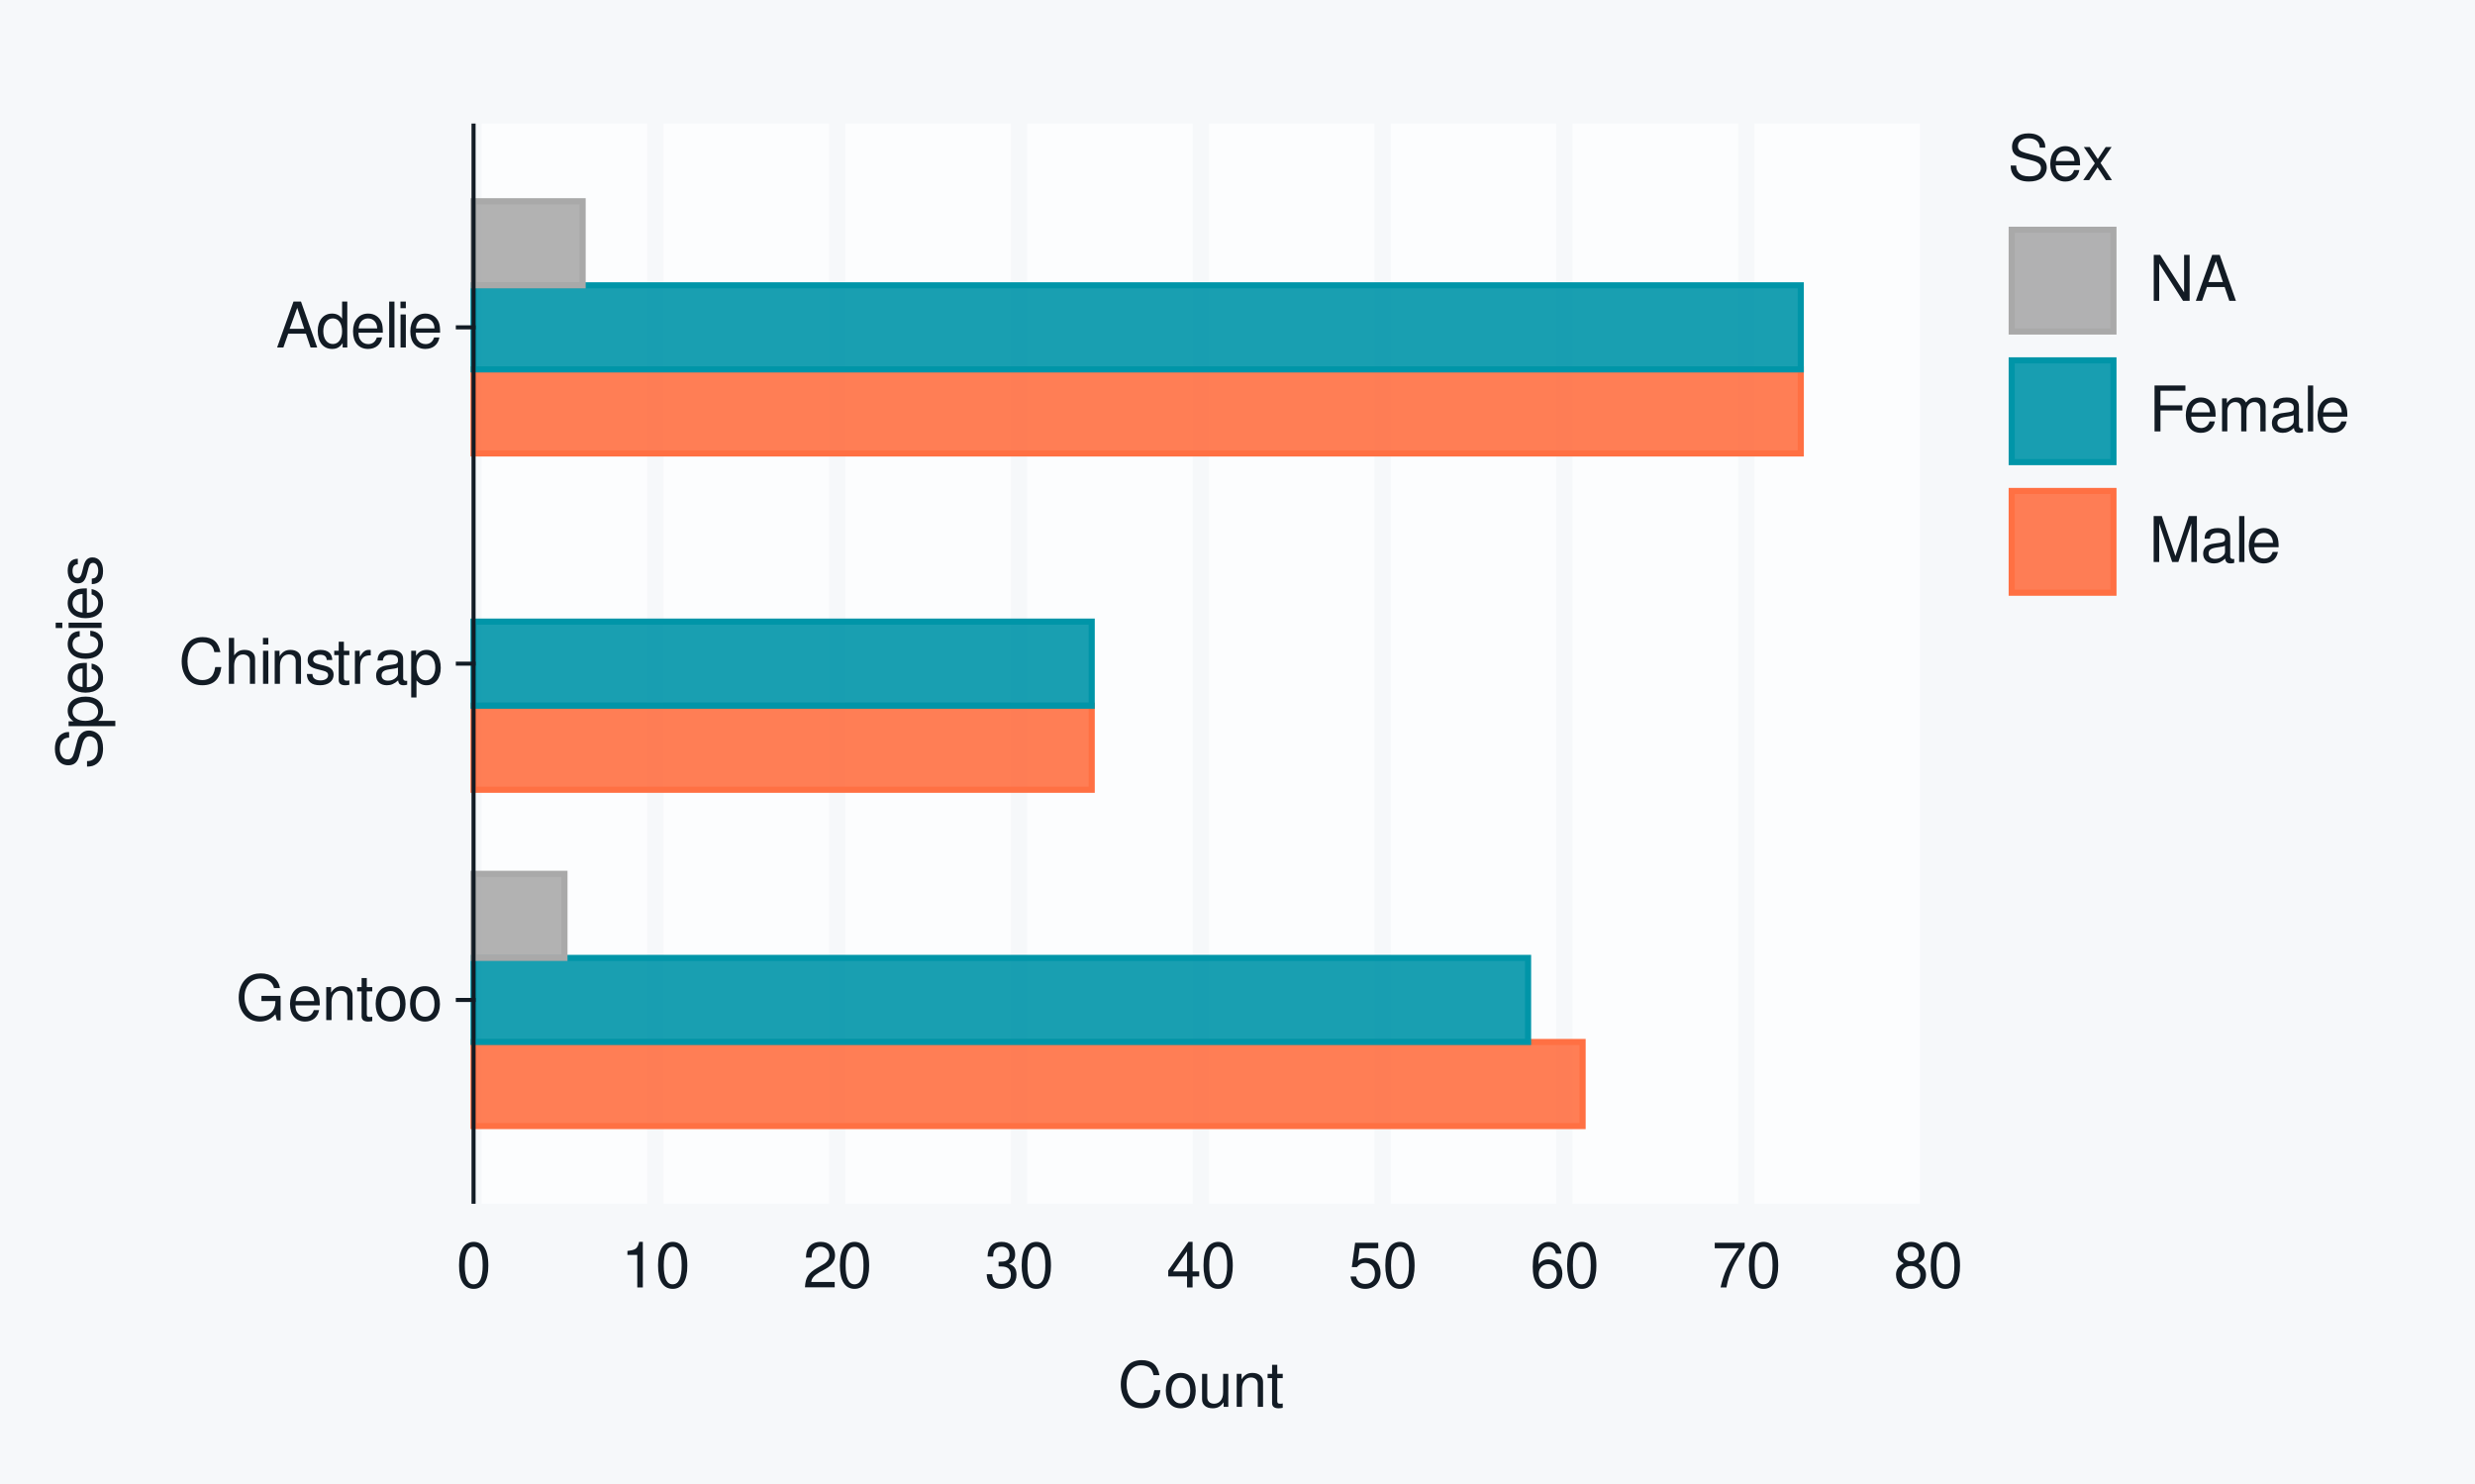
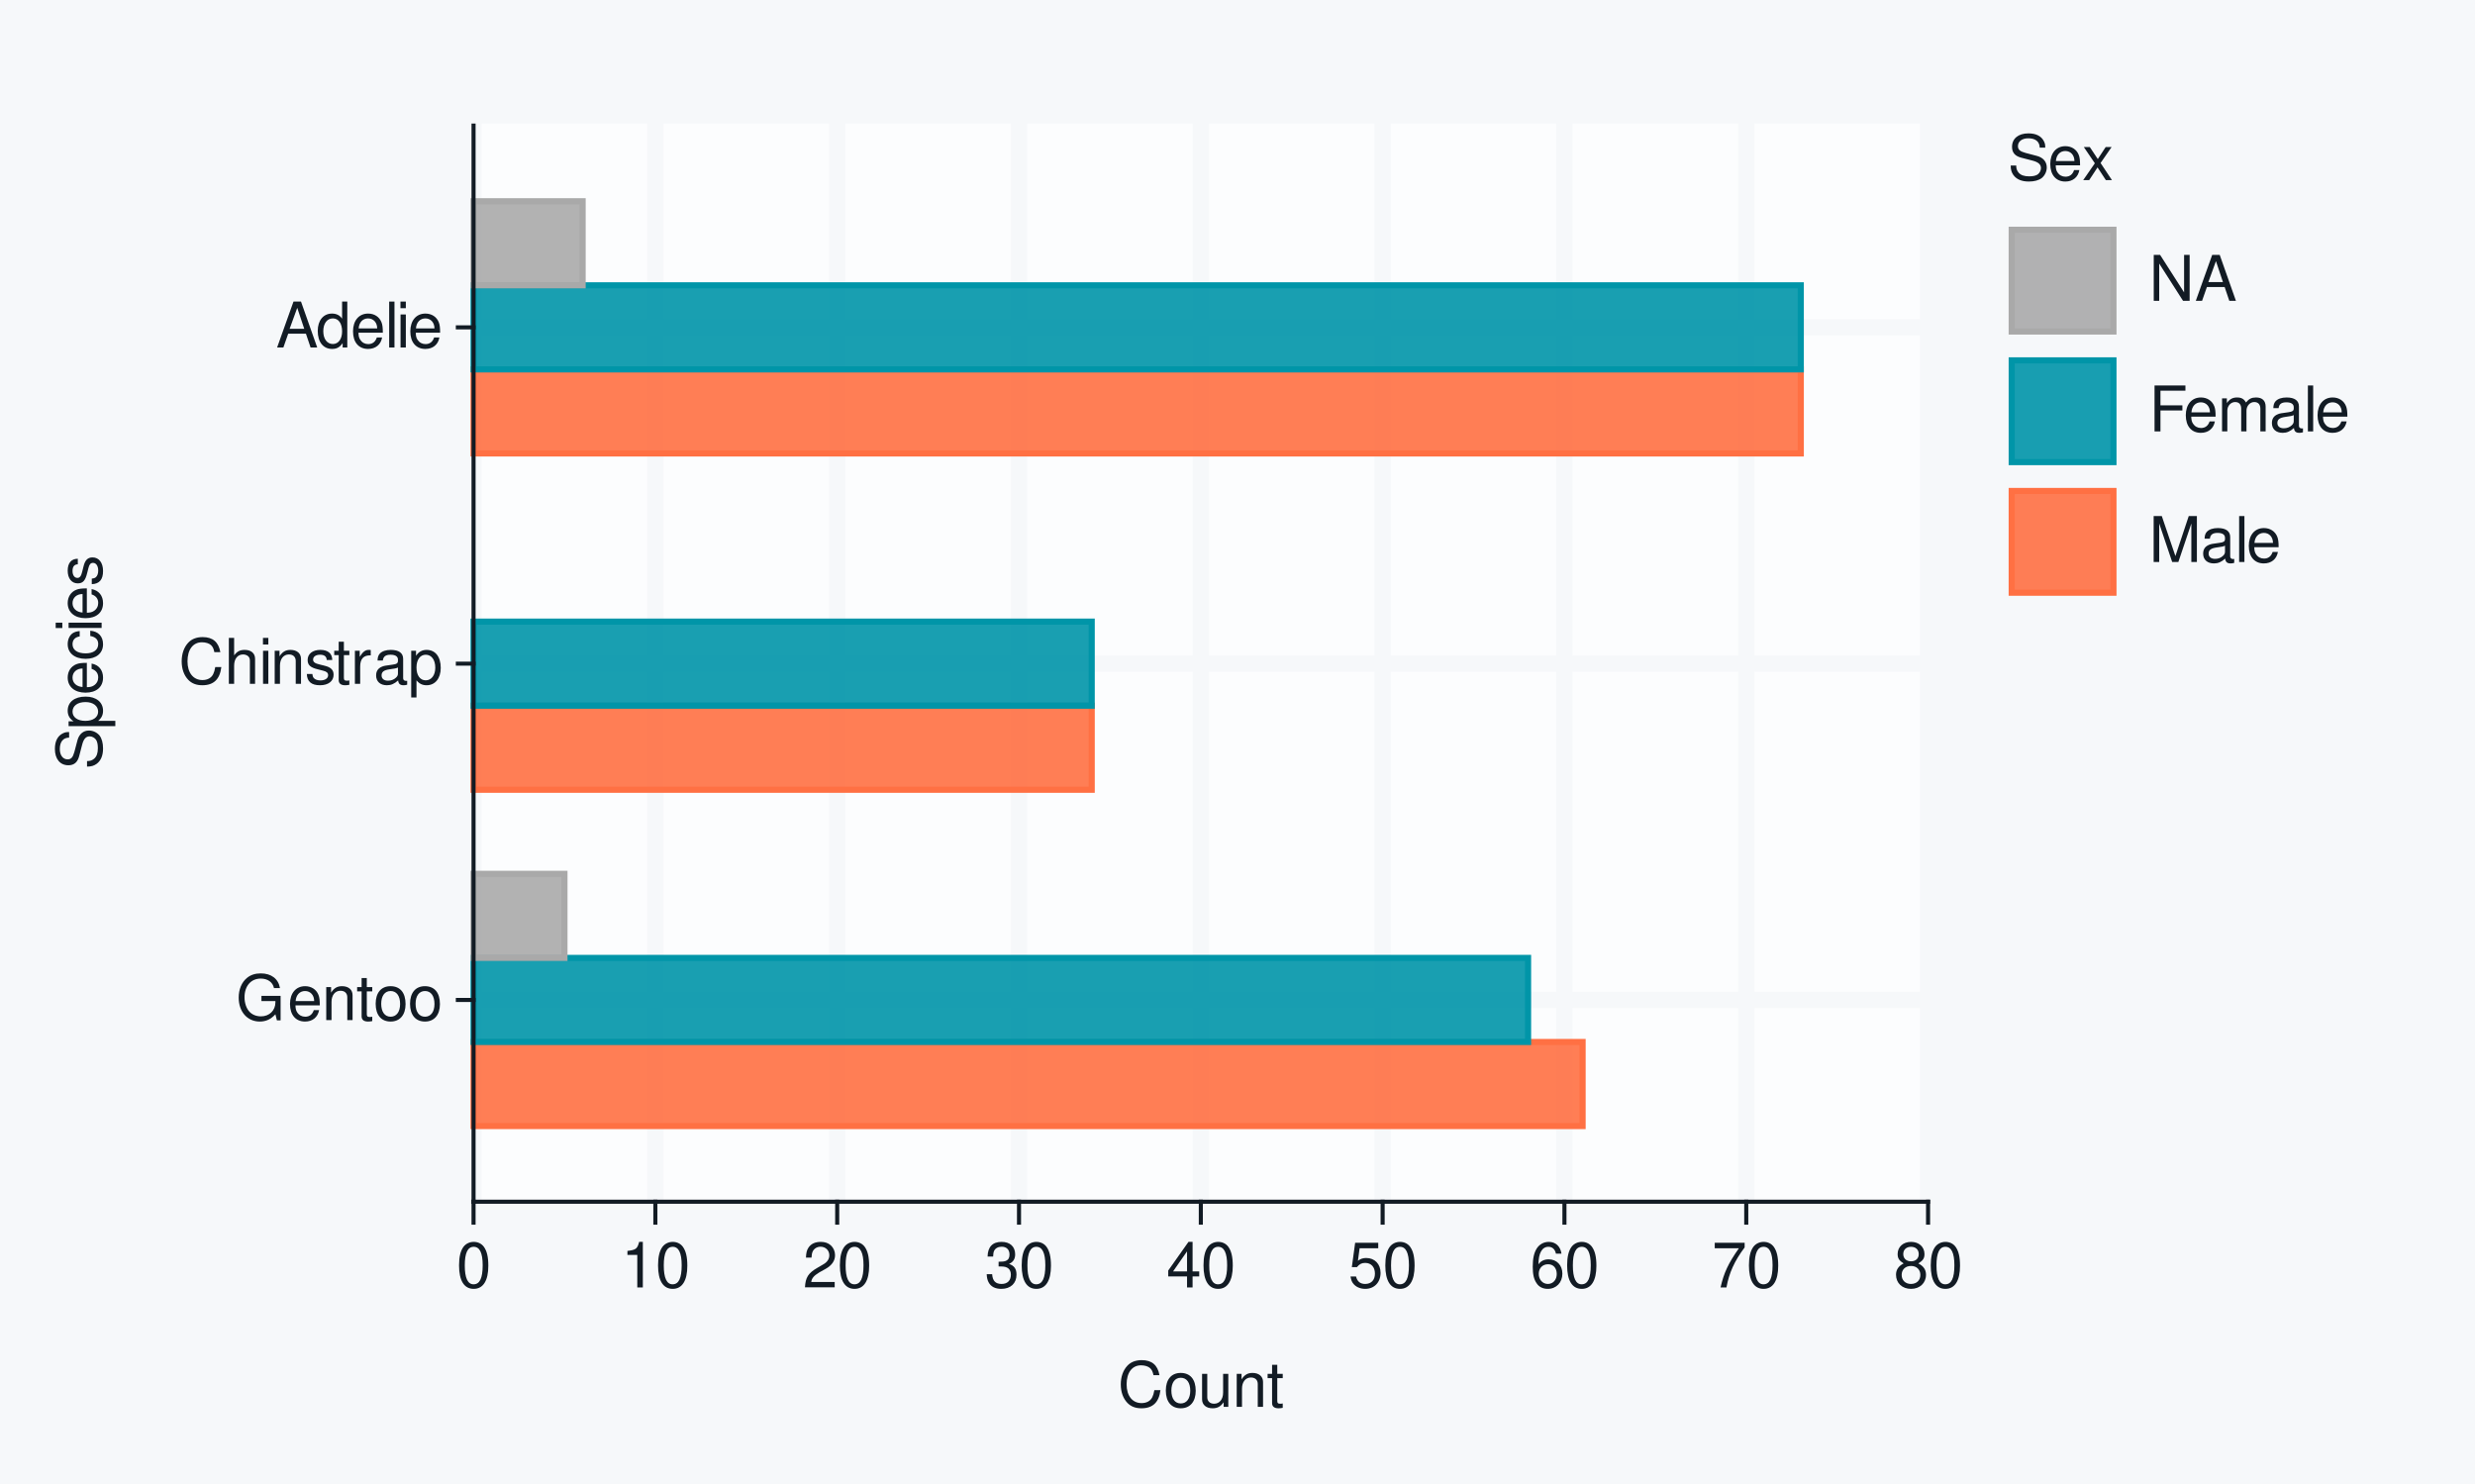
<svg xmlns="http://www.w3.org/2000/svg" xmlns:xlink="http://www.w3.org/1999/xlink" width="432pt" height="259pt" viewBox="0 0 432 259" version="1.1">
  <defs>
    <g>
      <symbol overflow="visible" id="glyph0-0">
        <path style="stroke:none;" d="" />
      </symbol>
      <symbol overflow="visible" id="glyph0-1">
        <path style="stroke:none;" d="M 7.797 -4.234 L 4.453 -4.234 L 4.453 -3.328 L 6.891 -3.328 L 6.891 -3.109 C 6.891 -1.688 5.844 -0.656 4.375 -0.656 C 3.562 -0.656 2.828 -0.953 2.359 -1.469 C 1.828 -2.031 1.5 -2.984 1.5 -3.984 C 1.5 -5.953 2.625 -7.25 4.328 -7.25 C 5.547 -7.25 6.422 -6.625 6.641 -5.594 L 7.688 -5.594 C 7.406 -7.219 6.172 -8.156 4.328 -8.156 C 3.359 -8.156 2.562 -7.891 1.938 -7.375 C 1 -6.609 0.484 -5.375 0.484 -3.922 C 0.484 -1.469 1.984 0.25 4.156 0.25 C 5.25 0.25 6.109 -0.156 6.891 -1.016 L 7.156 0.047 L 7.797 0.047 Z M 7.797 -4.234 " />
      </symbol>
      <symbol overflow="visible" id="glyph0-2">
        <path style="stroke:none;" d="M 5.641 -2.578 C 5.641 -3.453 5.578 -3.984 5.406 -4.406 C 5.031 -5.359 4.156 -5.922 3.078 -5.922 C 1.469 -5.922 0.438 -4.703 0.438 -2.812 C 0.438 -0.906 1.438 0.25 3.062 0.25 C 4.375 0.25 5.297 -0.5 5.516 -1.75 L 4.594 -1.75 C 4.344 -0.984 3.828 -0.594 3.094 -0.594 C 2.516 -0.594 2.016 -0.859 1.703 -1.344 C 1.484 -1.672 1.406 -2 1.391 -2.578 Z M 1.422 -3.328 C 1.5 -4.391 2.141 -5.078 3.062 -5.078 C 4 -5.078 4.656 -4.359 4.656 -3.328 Z M 1.422 -3.328 " />
      </symbol>
      <symbol overflow="visible" id="glyph0-3">
        <path style="stroke:none;" d="M 0.766 -5.766 L 0.766 0 L 1.688 0 L 1.688 -3.172 C 1.688 -4.359 2.312 -5.125 3.25 -5.125 C 3.984 -5.125 4.438 -4.688 4.438 -4 L 4.438 0 L 5.359 0 L 5.359 -4.359 C 5.359 -5.312 4.641 -5.922 3.531 -5.922 C 2.672 -5.922 2.125 -5.594 1.609 -4.797 L 1.609 -5.766 Z M 0.766 -5.766 " />
      </symbol>
      <symbol overflow="visible" id="glyph0-4">
        <path style="stroke:none;" d="M 2.797 -5.766 L 1.844 -5.766 L 1.844 -7.344 L 0.938 -7.344 L 0.938 -5.766 L 0.156 -5.766 L 0.156 -5.016 L 0.938 -5.016 L 0.938 -0.656 C 0.938 -0.062 1.328 0.25 2.047 0.25 C 2.281 0.25 2.484 0.234 2.797 0.172 L 2.797 -0.594 C 2.656 -0.562 2.547 -0.547 2.359 -0.547 C 1.953 -0.547 1.844 -0.656 1.844 -1.062 L 1.844 -5.016 L 2.797 -5.016 Z M 2.797 -5.766 " />
      </symbol>
      <symbol overflow="visible" id="glyph0-5">
        <path style="stroke:none;" d="M 2.984 -5.922 C 1.359 -5.922 0.391 -4.781 0.391 -2.844 C 0.391 -0.891 1.359 0.25 3 0.25 C 4.625 0.25 5.609 -0.906 5.609 -2.797 C 5.609 -4.797 4.656 -5.922 2.984 -5.922 Z M 3 -5.078 C 4.031 -5.078 4.656 -4.234 4.656 -2.812 C 4.656 -1.438 4.016 -0.594 3 -0.594 C 1.984 -0.594 1.359 -1.438 1.359 -2.844 C 1.359 -4.234 1.984 -5.078 3 -5.078 Z M 3 -5.078 " />
      </symbol>
      <symbol overflow="visible" id="glyph0-6">
        <path style="stroke:none;" d="M 7.281 -5.531 C 6.969 -7.297 5.953 -8.156 4.188 -8.156 C 3.109 -8.156 2.25 -7.812 1.656 -7.156 C 0.922 -6.359 0.531 -5.219 0.531 -3.922 C 0.531 -2.594 0.938 -1.469 1.688 -0.688 C 2.312 -0.047 3.109 0.25 4.141 0.25 C 6.109 0.25 7.203 -0.797 7.453 -2.922 L 6.391 -2.922 C 6.297 -2.375 6.188 -2 6.031 -1.688 C 5.703 -1.016 5.016 -0.656 4.156 -0.656 C 2.562 -0.656 1.547 -1.922 1.547 -3.922 C 1.547 -5.984 2.516 -7.25 4.062 -7.25 C 4.719 -7.25 5.328 -7.062 5.656 -6.75 C 5.953 -6.469 6.109 -6.141 6.234 -5.531 Z M 7.281 -5.531 " />
      </symbol>
      <symbol overflow="visible" id="glyph0-7">
        <path style="stroke:none;" d="M 0.766 -8.016 L 0.766 0 L 1.688 0 L 1.688 -3.172 C 1.688 -4.359 2.297 -5.125 3.25 -5.125 C 3.547 -5.125 3.844 -5.031 4.062 -4.875 C 4.328 -4.672 4.438 -4.406 4.438 -4 L 4.438 0 L 5.344 0 L 5.344 -4.359 C 5.344 -5.328 4.656 -5.922 3.531 -5.922 C 2.719 -5.922 2.219 -5.672 1.688 -4.969 L 1.688 -8.016 Z M 0.766 -8.016 " />
      </symbol>
      <symbol overflow="visible" id="glyph0-8">
        <path style="stroke:none;" d="M 1.656 -5.766 L 0.734 -5.766 L 0.734 0 L 1.656 0 Z M 1.656 -8.016 L 0.719 -8.016 L 0.719 -6.859 L 1.656 -6.859 Z M 1.656 -8.016 " />
      </symbol>
      <symbol overflow="visible" id="glyph0-9">
        <path style="stroke:none;" d="M 4.812 -4.156 C 4.812 -5.297 4.062 -5.922 2.734 -5.922 C 1.391 -5.922 0.516 -5.234 0.516 -4.172 C 0.516 -3.266 0.984 -2.844 2.344 -2.516 L 3.203 -2.297 C 3.844 -2.141 4.094 -1.906 4.094 -1.5 C 4.094 -0.953 3.547 -0.594 2.75 -0.594 C 2.25 -0.594 1.844 -0.734 1.609 -0.984 C 1.469 -1.141 1.391 -1.312 1.344 -1.719 L 0.375 -1.719 C 0.422 -0.391 1.172 0.25 2.672 0.25 C 4.125 0.25 5.047 -0.469 5.047 -1.578 C 5.047 -2.438 4.562 -2.906 3.422 -3.172 L 2.547 -3.391 C 1.797 -3.562 1.469 -3.812 1.469 -4.219 C 1.469 -4.75 1.953 -5.078 2.688 -5.078 C 3.438 -5.078 3.828 -4.766 3.844 -4.156 Z M 4.812 -4.156 " />
      </symbol>
      <symbol overflow="visible" id="glyph0-10">
        <path style="stroke:none;" d="M 0.766 -5.766 L 0.766 0 L 1.688 0 L 1.688 -2.984 C 1.688 -4.375 2.266 -5 3.531 -4.969 L 3.531 -5.891 C 3.375 -5.922 3.281 -5.922 3.172 -5.922 C 2.578 -5.922 2.141 -5.578 1.609 -4.719 L 1.609 -5.766 Z M 0.766 -5.766 " />
      </symbol>
      <symbol overflow="visible" id="glyph0-11">
        <path style="stroke:none;" d="M 5.891 -0.531 C 5.781 -0.516 5.734 -0.516 5.688 -0.516 C 5.375 -0.516 5.188 -0.688 5.188 -0.969 L 5.188 -4.359 C 5.188 -5.375 4.438 -5.922 3.031 -5.922 C 2.172 -5.922 1.5 -5.688 1.109 -5.266 C 0.844 -4.969 0.734 -4.625 0.719 -4.062 L 1.641 -4.062 C 1.719 -4.766 2.141 -5.078 2.984 -5.078 C 3.828 -5.078 4.281 -4.781 4.281 -4.219 L 4.281 -3.984 C 4.266 -3.594 4.062 -3.438 3.328 -3.344 C 2.031 -3.172 1.828 -3.141 1.469 -2.984 C 0.797 -2.703 0.469 -2.203 0.469 -1.453 C 0.469 -0.406 1.188 0.25 2.359 0.25 C 3.078 0.25 3.656 0 4.312 -0.594 C 4.375 0 4.656 0.25 5.266 0.25 C 5.453 0.25 5.578 0.234 5.891 0.156 Z M 4.281 -1.812 C 4.281 -1.5 4.188 -1.312 3.922 -1.062 C 3.547 -0.719 3.094 -0.547 2.547 -0.547 C 1.844 -0.547 1.422 -0.891 1.422 -1.469 C 1.422 -2.078 1.812 -2.391 2.812 -2.531 C 3.781 -2.656 3.969 -2.703 4.281 -2.844 Z M 4.281 -1.812 " />
      </symbol>
      <symbol overflow="visible" id="glyph0-12">
        <path style="stroke:none;" d="M 0.594 2.391 L 1.516 2.391 L 1.516 -0.609 C 2 -0.016 2.547 0.25 3.281 0.25 C 4.781 0.25 5.75 -0.953 5.75 -2.781 C 5.75 -4.719 4.812 -5.922 3.281 -5.922 C 2.5 -5.922 1.875 -5.578 1.438 -4.891 L 1.438 -5.766 L 0.594 -5.766 Z M 3.125 -5.078 C 4.141 -5.078 4.797 -4.188 4.797 -2.812 C 4.797 -1.5 4.125 -0.609 3.125 -0.609 C 2.141 -0.609 1.516 -1.484 1.516 -2.844 C 1.516 -4.188 2.141 -5.078 3.125 -5.078 Z M 3.125 -5.078 " />
      </symbol>
      <symbol overflow="visible" id="glyph0-13">
        <path style="stroke:none;" d="M 5.219 -2.406 L 6.031 0 L 7.188 0 L 4.359 -8.016 L 3.047 -8.016 L 0.188 0 L 1.281 0 L 2.125 -2.406 Z M 4.922 -3.266 L 2.375 -3.266 L 3.703 -6.922 Z M 4.922 -3.266 " />
      </symbol>
      <symbol overflow="visible" id="glyph0-14">
        <path style="stroke:none;" d="M 5.438 -8.016 L 4.531 -8.016 L 4.531 -5.031 C 4.141 -5.625 3.531 -5.922 2.766 -5.922 C 1.266 -5.922 0.281 -4.734 0.281 -2.891 C 0.281 -0.953 1.234 0.25 2.797 0.25 C 3.594 0.25 4.141 -0.047 4.625 -0.766 L 4.625 0 L 5.438 0 Z M 2.922 -5.078 C 3.906 -5.078 4.531 -4.203 4.531 -2.812 C 4.531 -1.484 3.891 -0.609 2.922 -0.609 C 1.906 -0.609 1.25 -1.5 1.25 -2.844 C 1.25 -4.188 1.906 -5.078 2.922 -5.078 Z M 2.922 -5.078 " />
      </symbol>
      <symbol overflow="visible" id="glyph0-15">
        <path style="stroke:none;" d="M 1.672 -8.016 L 0.75 -8.016 L 0.75 0 L 1.672 0 Z M 1.672 -8.016 " />
      </symbol>
      <symbol overflow="visible" id="glyph0-16">
        <path style="stroke:none;" d="M 3.031 -7.953 C 2.297 -7.953 1.641 -7.625 1.234 -7.078 C 0.719 -6.375 0.469 -5.328 0.469 -3.844 C 0.469 -1.172 1.359 0.25 3.031 0.25 C 4.672 0.25 5.578 -1.172 5.578 -3.781 C 5.578 -5.328 5.328 -6.359 4.812 -7.078 C 4.406 -7.641 3.766 -7.953 3.031 -7.953 Z M 3.031 -7.094 C 4.062 -7.094 4.594 -6.031 4.594 -3.875 C 4.594 -1.609 4.078 -0.547 3 -0.547 C 1.984 -0.547 1.469 -1.656 1.469 -3.844 C 1.469 -6.031 1.984 -7.094 3.031 -7.094 Z M 3.031 -7.094 " />
      </symbol>
      <symbol overflow="visible" id="glyph0-17">
        <path style="stroke:none;" d="M 2.844 -5.672 L 2.844 0 L 3.812 0 L 3.812 -7.953 L 3.172 -7.953 C 2.844 -6.734 2.625 -6.562 1.125 -6.375 L 1.125 -5.672 Z M 2.844 -5.672 " />
      </symbol>
      <symbol overflow="visible" id="glyph0-18">
        <path style="stroke:none;" d="M 5.562 -0.953 L 1.469 -0.953 C 1.562 -1.609 1.906 -2.031 2.875 -2.625 L 3.969 -3.234 C 5.062 -3.844 5.625 -4.656 5.625 -5.625 C 5.625 -6.297 5.359 -6.906 4.891 -7.344 C 4.438 -7.75 3.859 -7.953 3.125 -7.953 C 2.141 -7.953 1.391 -7.594 0.969 -6.922 C 0.688 -6.5 0.578 -6 0.547 -5.203 L 1.516 -5.203 C 1.547 -5.734 1.609 -6.062 1.75 -6.328 C 2 -6.812 2.516 -7.109 3.094 -7.109 C 3.969 -7.109 4.625 -6.469 4.625 -5.609 C 4.625 -4.969 4.266 -4.422 3.578 -4.031 L 2.562 -3.438 C 0.938 -2.5 0.469 -1.75 0.375 -0.016 L 5.562 -0.016 Z M 5.562 -0.953 " />
      </symbol>
      <symbol overflow="visible" id="glyph0-19">
        <path style="stroke:none;" d="M 2.438 -3.656 L 2.953 -3.656 C 4.016 -3.656 4.578 -3.172 4.578 -2.219 C 4.578 -1.203 3.969 -0.609 2.969 -0.609 C 1.906 -0.609 1.391 -1.141 1.312 -2.312 L 0.359 -2.312 C 0.391 -1.672 0.5 -1.25 0.688 -0.906 C 1.094 -0.125 1.859 0.25 2.922 0.25 C 4.531 0.25 5.562 -0.719 5.562 -2.219 C 5.562 -3.234 5.188 -3.781 4.25 -4.109 C 4.969 -4.406 5.328 -4.969 5.328 -5.766 C 5.328 -7.125 4.438 -7.953 2.953 -7.953 C 1.391 -7.953 0.547 -7.078 0.516 -5.391 L 1.484 -5.391 C 1.5 -5.875 1.547 -6.156 1.656 -6.391 C 1.875 -6.844 2.359 -7.109 2.969 -7.109 C 3.828 -7.109 4.344 -6.594 4.344 -5.734 C 4.344 -5.172 4.141 -4.828 3.719 -4.641 C 3.453 -4.531 3.109 -4.484 2.438 -4.484 Z M 2.438 -3.656 " />
      </symbol>
      <symbol overflow="visible" id="glyph0-20">
        <path style="stroke:none;" d="M 3.594 -1.922 L 3.594 0 L 4.562 0 L 4.562 -1.922 L 5.719 -1.922 L 5.719 -2.797 L 4.562 -2.797 L 4.562 -7.953 L 3.844 -7.953 L 0.312 -2.953 L 0.312 -1.922 Z M 3.594 -2.797 L 1.156 -2.797 L 3.594 -6.297 Z M 3.594 -2.797 " />
      </symbol>
      <symbol overflow="visible" id="glyph0-21">
        <path style="stroke:none;" d="M 5.234 -7.797 L 1.203 -7.797 L 0.625 -3.547 L 1.516 -3.547 C 1.969 -4.094 2.344 -4.281 2.953 -4.281 C 4 -4.281 4.656 -3.562 4.656 -2.406 C 4.656 -1.281 4 -0.609 2.953 -0.609 C 2.094 -0.609 1.578 -1.031 1.359 -1.906 L 0.391 -1.906 C 0.516 -1.281 0.625 -0.969 0.859 -0.688 C 1.297 -0.094 2.094 0.25 2.969 0.25 C 4.547 0.25 5.641 -0.891 5.641 -2.547 C 5.641 -4.078 4.625 -5.141 3.125 -5.141 C 2.578 -5.141 2.141 -5 1.688 -4.656 L 1.984 -6.844 L 5.234 -6.844 Z M 5.234 -7.797 " />
      </symbol>
      <symbol overflow="visible" id="glyph0-22">
        <path style="stroke:none;" d="M 5.484 -5.891 C 5.297 -7.188 4.453 -7.953 3.266 -7.953 C 2.406 -7.953 1.641 -7.531 1.172 -6.812 C 0.688 -6.031 0.469 -5.078 0.469 -3.625 C 0.469 -2.281 0.656 -1.438 1.141 -0.734 C 1.547 -0.094 2.234 0.25 3.094 0.25 C 4.578 0.25 5.641 -0.859 5.641 -2.406 C 5.641 -3.875 4.656 -4.906 3.25 -4.906 C 2.484 -4.906 1.875 -4.625 1.469 -4.031 C 1.469 -6 2.094 -7.094 3.203 -7.094 C 3.891 -7.094 4.359 -6.656 4.516 -5.891 Z M 3.141 -4.047 C 4.062 -4.047 4.656 -3.391 4.656 -2.328 C 4.656 -1.328 4 -0.609 3.109 -0.609 C 2.203 -0.609 1.516 -1.359 1.516 -2.375 C 1.516 -3.359 2.172 -4.047 3.141 -4.047 Z M 3.141 -4.047 " />
      </symbol>
      <symbol overflow="visible" id="glyph0-23">
        <path style="stroke:none;" d="M 5.719 -7.797 L 0.5 -7.797 L 0.5 -6.844 L 4.719 -6.844 C 2.859 -4.188 2.094 -2.562 1.516 0 L 2.547 0 C 2.984 -2.5 3.953 -4.641 5.719 -6.984 Z M 5.719 -7.797 " />
      </symbol>
      <symbol overflow="visible" id="glyph0-24">
        <path style="stroke:none;" d="M 4.297 -4.188 C 5.109 -4.688 5.375 -5.078 5.375 -5.828 C 5.375 -7.078 4.406 -7.953 3.031 -7.953 C 1.656 -7.953 0.688 -7.078 0.688 -5.844 C 0.688 -5.078 0.938 -4.703 1.734 -4.188 C 0.844 -3.734 0.406 -3.094 0.406 -2.219 C 0.406 -0.766 1.469 0.25 3.031 0.25 C 4.562 0.25 5.641 -0.766 5.641 -2.219 C 5.641 -3.094 5.203 -3.734 4.297 -4.188 Z M 3.031 -7.094 C 3.844 -7.094 4.375 -6.594 4.375 -5.812 C 4.375 -5.062 3.844 -4.562 3.031 -4.562 C 2.203 -4.562 1.672 -5.062 1.672 -5.828 C 1.672 -6.594 2.203 -7.094 3.031 -7.094 Z M 3.031 -3.75 C 4 -3.75 4.656 -3.109 4.656 -2.188 C 4.656 -1.234 4 -0.609 3 -0.609 C 2.062 -0.609 1.391 -1.25 1.391 -2.172 C 1.391 -3.125 2.047 -3.75 3.031 -3.75 Z M 3.031 -3.75 " />
      </symbol>
      <symbol overflow="visible" id="glyph0-25">
        <path style="stroke:none;" d="M 5.297 0 L 5.297 -5.766 L 4.391 -5.766 L 4.391 -2.5 C 4.391 -1.312 3.766 -0.547 2.812 -0.547 C 2.094 -0.547 1.625 -0.984 1.625 -1.688 L 1.625 -5.766 L 0.719 -5.766 L 0.719 -1.312 C 0.719 -0.359 1.438 0.25 2.547 0.25 C 3.406 0.25 3.938 -0.047 4.484 -0.797 L 4.484 0 Z M 5.297 0 " />
      </symbol>
      <symbol overflow="visible" id="glyph0-26">
        <path style="stroke:none;" d="M 6.562 -5.672 C 6.562 -6.219 6.516 -6.375 6.344 -6.75 C 5.906 -7.672 4.969 -8.156 3.625 -8.156 C 1.859 -8.156 0.766 -7.25 0.766 -5.797 C 0.766 -4.812 1.281 -4.203 2.344 -3.922 L 4.328 -3.406 C 5.359 -3.141 5.812 -2.734 5.812 -2.094 C 5.812 -1.672 5.578 -1.234 5.234 -0.984 C 4.922 -0.766 4.406 -0.656 3.766 -0.656 C 2.875 -0.656 2.297 -0.859 1.906 -1.312 C 1.609 -1.672 1.484 -2.062 1.5 -2.547 L 0.531 -2.547 C 0.531 -1.812 0.688 -1.328 1 -0.891 C 1.547 -0.125 2.469 0.25 3.703 0.25 C 4.656 0.25 5.438 0.031 5.953 -0.359 C 6.484 -0.797 6.828 -1.5 6.828 -2.203 C 6.828 -3.188 6.219 -3.922 5.125 -4.219 L 3.109 -4.75 C 2.141 -5.016 1.797 -5.328 1.797 -5.938 C 1.797 -6.75 2.516 -7.297 3.594 -7.297 C 4.859 -7.297 5.578 -6.719 5.594 -5.672 Z M 6.562 -5.672 " />
      </symbol>
      <symbol overflow="visible" id="glyph0-27">
        <path style="stroke:none;" d="M 3.219 -2.984 L 5.141 -5.766 L 4.109 -5.766 L 2.734 -3.672 L 1.344 -5.766 L 0.297 -5.766 L 2.219 -2.938 L 0.188 0 L 1.234 0 L 2.688 -2.219 L 4.141 0 L 5.203 0 Z M 3.219 -2.984 " />
      </symbol>
      <symbol overflow="visible" id="glyph0-28">
        <path style="stroke:none;" d="M 7.109 -8.016 L 6.141 -8.016 L 6.141 -1.469 L 1.953 -8.016 L 0.844 -8.016 L 0.844 0 L 1.797 0 L 1.797 -6.5 L 5.953 0 L 7.109 0 Z M 7.109 -8.016 " />
      </symbol>
      <symbol overflow="visible" id="glyph0-29">
        <path style="stroke:none;" d="M 2.016 -3.656 L 5.844 -3.656 L 5.844 -4.547 L 2.016 -4.547 L 2.016 -7.109 L 6.375 -7.109 L 6.375 -8.016 L 0.984 -8.016 L 0.984 0 L 2.016 0 Z M 2.016 -3.656 " />
      </symbol>
      <symbol overflow="visible" id="glyph0-30">
        <path style="stroke:none;" d="M 0.766 -5.766 L 0.766 0 L 1.688 0 L 1.688 -3.625 C 1.688 -4.453 2.297 -5.125 3.047 -5.125 C 3.734 -5.125 4.109 -4.703 4.109 -3.969 L 4.109 0 L 5.031 0 L 5.031 -3.625 C 5.031 -4.453 5.641 -5.125 6.391 -5.125 C 7.062 -5.125 7.453 -4.703 7.453 -3.969 L 7.453 0 L 8.375 0 L 8.375 -4.328 C 8.375 -5.359 7.781 -5.922 6.703 -5.922 C 5.938 -5.922 5.484 -5.703 4.938 -5.047 C 4.594 -5.672 4.141 -5.922 3.391 -5.922 C 2.625 -5.922 2.094 -5.641 1.609 -4.953 L 1.609 -5.766 Z M 0.766 -5.766 " />
      </symbol>
      <symbol overflow="visible" id="glyph0-31">
        <path style="stroke:none;" d="M 5.141 0 L 7.406 -6.719 L 7.406 0 L 8.375 0 L 8.375 -8.016 L 6.953 -8.016 L 4.625 -1.031 L 2.25 -8.016 L 0.828 -8.016 L 0.828 0 L 1.797 0 L 1.797 -6.719 L 4.062 0 Z M 5.141 0 " />
      </symbol>
      <symbol overflow="visible" id="glyph1-0">
        <path style="stroke:none;" d="" />
      </symbol>
      <symbol overflow="visible" id="glyph1-1">
        <path style="stroke:none;" d="M -5.672 -6.562 C -6.219 -6.562 -6.375 -6.516 -6.75 -6.344 C -7.672 -5.906 -8.156 -4.969 -8.156 -3.625 C -8.156 -1.859 -7.25 -0.766 -5.797 -0.766 C -4.812 -0.766 -4.203 -1.281 -3.922 -2.344 L -3.406 -4.328 C -3.141 -5.359 -2.734 -5.812 -2.094 -5.812 C -1.672 -5.812 -1.234 -5.578 -0.984 -5.234 C -0.766 -4.922 -0.656 -4.406 -0.656 -3.766 C -0.656 -2.875 -0.859 -2.297 -1.312 -1.906 C -1.672 -1.609 -2.062 -1.484 -2.547 -1.5 L -2.547 -0.531 C -1.812 -0.531 -1.328 -0.688 -0.891 -1 C -0.125 -1.547 0.25 -2.469 0.25 -3.703 C 0.25 -4.656 0.031 -5.438 -0.359 -5.953 C -0.797 -6.484 -1.5 -6.828 -2.203 -6.828 C -3.188 -6.828 -3.922 -6.219 -4.219 -5.125 L -4.75 -3.109 C -5.016 -2.141 -5.328 -1.797 -5.938 -1.797 C -6.75 -1.797 -7.297 -2.516 -7.297 -3.594 C -7.297 -4.859 -6.719 -5.578 -5.672 -5.594 Z M -5.672 -6.562 " />
      </symbol>
      <symbol overflow="visible" id="glyph1-2">
        <path style="stroke:none;" d="M 2.391 -0.594 L 2.391 -1.516 L -0.609 -1.516 C -0.016 -2 0.25 -2.547 0.25 -3.281 C 0.25 -4.781 -0.953 -5.75 -2.781 -5.75 C -4.719 -5.75 -5.922 -4.812 -5.922 -3.281 C -5.922 -2.5 -5.578 -1.875 -4.891 -1.438 L -5.766 -1.438 L -5.766 -0.594 Z M -5.078 -3.125 C -5.078 -4.141 -4.188 -4.797 -2.812 -4.797 C -1.5 -4.797 -0.609 -4.125 -0.609 -3.125 C -0.609 -2.141 -1.484 -1.516 -2.844 -1.516 C -4.188 -1.516 -5.078 -2.141 -5.078 -3.125 Z M -5.078 -3.125 " />
      </symbol>
      <symbol overflow="visible" id="glyph1-3">
        <path style="stroke:none;" d="M -2.578 -5.641 C -3.453 -5.641 -3.984 -5.578 -4.406 -5.406 C -5.359 -5.031 -5.922 -4.156 -5.922 -3.078 C -5.922 -1.469 -4.703 -0.438 -2.812 -0.438 C -0.906 -0.438 0.25 -1.438 0.25 -3.062 C 0.25 -4.375 -0.5 -5.297 -1.75 -5.516 L -1.75 -4.594 C -0.984 -4.344 -0.594 -3.828 -0.594 -3.094 C -0.594 -2.516 -0.859 -2.016 -1.344 -1.703 C -1.672 -1.484 -2 -1.406 -2.578 -1.391 Z M -3.328 -1.422 C -4.391 -1.5 -5.078 -2.141 -5.078 -3.062 C -5.078 -4 -4.359 -4.656 -3.328 -4.656 Z M -3.328 -1.422 " />
      </symbol>
      <symbol overflow="visible" id="glyph1-4">
        <path style="stroke:none;" d="M -3.828 -5.188 C -4.391 -5.141 -4.75 -5.016 -5.078 -4.797 C -5.609 -4.406 -5.922 -3.703 -5.922 -2.906 C -5.922 -1.344 -4.703 -0.344 -2.781 -0.344 C -0.922 -0.344 0.25 -1.328 0.25 -2.891 C 0.25 -4.266 -0.578 -5.141 -1.984 -5.25 L -1.984 -4.328 C -1.062 -4.172 -0.594 -3.703 -0.594 -2.922 C -0.594 -1.906 -1.422 -1.297 -2.781 -1.297 C -4.219 -1.297 -5.078 -1.891 -5.078 -2.891 C -5.078 -3.656 -4.625 -4.141 -3.828 -4.25 Z M -3.828 -5.188 " />
      </symbol>
      <symbol overflow="visible" id="glyph1-5">
        <path style="stroke:none;" d="M -5.766 -1.656 L -5.766 -0.734 L 0 -0.734 L 0 -1.656 Z M -8.016 -1.656 L -8.016 -0.719 L -6.859 -0.719 L -6.859 -1.656 Z M -8.016 -1.656 " />
      </symbol>
      <symbol overflow="visible" id="glyph1-6">
        <path style="stroke:none;" d="M -4.156 -4.812 C -5.297 -4.812 -5.922 -4.062 -5.922 -2.734 C -5.922 -1.391 -5.234 -0.516 -4.172 -0.516 C -3.266 -0.516 -2.844 -0.984 -2.516 -2.344 L -2.297 -3.203 C -2.141 -3.844 -1.906 -4.094 -1.5 -4.094 C -0.953 -4.094 -0.594 -3.547 -0.594 -2.75 C -0.594 -2.25 -0.734 -1.844 -0.984 -1.609 C -1.141 -1.469 -1.312 -1.391 -1.719 -1.344 L -1.719 -0.375 C -0.391 -0.422 0.25 -1.172 0.25 -2.672 C 0.25 -4.125 -0.469 -5.047 -1.578 -5.047 C -2.438 -5.047 -2.906 -4.562 -3.172 -3.422 L -3.391 -2.547 C -3.562 -1.797 -3.812 -1.469 -4.219 -1.469 C -4.75 -1.469 -5.078 -1.953 -5.078 -2.688 C -5.078 -3.438 -4.766 -3.828 -4.156 -3.844 Z M -4.156 -4.812 " />
      </symbol>
    </g>
  </defs>
  <g id="surface25">
    <rect x="0" y="0" width="432" height="259" style="fill:rgb(96.471%,97.255%,98.039%);fill-opacity:1;stroke:none;" />
    <path style="fill:none;stroke-width:0.711;stroke-linecap:round;stroke-linejoin:round;stroke:rgb(96.471%,97.255%,98.039%);stroke-opacity:1;stroke-miterlimit:10;" d="M 0 259 L 432 259 L 432 0 L 0 0 Z M 0 259 " />
    <path style="fill-rule:nonzero;fill:rgb(98.824%,99.216%,99.608%);fill-opacity:1;stroke-width:0.711;stroke-linecap:round;stroke-linejoin:round;stroke:rgb(98.824%,99.216%,99.608%);stroke-opacity:1;stroke-miterlimit:10;" d="M 82.656 209.758 L 336.535 209.758 L 336.535 21.918 L 82.656 21.918 Z M 82.656 209.758 " />
+     <path style="fill:none;stroke-width:2.845;stroke-linecap:square;stroke-linejoin:round;stroke:rgb(96.471%,97.255%,98.039%);stroke-opacity:1;stroke-miterlimit:10;" d="M 82.656 174.539 L 336.535 174.539 " />
+     <path style="fill:none;stroke-width:2.845;stroke-linecap:square;stroke-linejoin:round;stroke:rgb(96.471%,97.255%,98.039%);stroke-opacity:1;stroke-miterlimit:10;" d="M 82.656 115.84 L 336.535 115.84 " />
+     <path style="fill:none;stroke-width:2.845;stroke-linecap:square;stroke-linejoin:round;stroke:rgb(96.471%,97.255%,98.039%);stroke-opacity:1;stroke-miterlimit:10;" d="M 82.656 57.137 L 336.535 57.137 " />
    <path style="fill:none;stroke-width:2.845;stroke-linecap:square;stroke-linejoin:round;stroke:rgb(96.471%,97.255%,98.039%);stroke-opacity:1;stroke-miterlimit:10;" d="M 82.656 209.758 L 82.656 21.918 " />
    <path style="fill:none;stroke-width:2.845;stroke-linecap:square;stroke-linejoin:round;stroke:rgb(96.471%,97.255%,98.039%);stroke-opacity:1;stroke-miterlimit:10;" d="M 114.391 209.758 L 114.391 21.918 " />
    <path style="fill:none;stroke-width:2.845;stroke-linecap:square;stroke-linejoin:round;stroke:rgb(96.471%,97.255%,98.039%);stroke-opacity:1;stroke-miterlimit:10;" d="M 146.129 209.758 L 146.129 21.918 " />
    <path style="fill:none;stroke-width:2.845;stroke-linecap:square;stroke-linejoin:round;stroke:rgb(96.471%,97.255%,98.039%);stroke-opacity:1;stroke-miterlimit:10;" d="M 177.863 209.758 L 177.863 21.918 " />
    <path style="fill:none;stroke-width:2.845;stroke-linecap:square;stroke-linejoin:round;stroke:rgb(96.471%,97.255%,98.039%);stroke-opacity:1;stroke-miterlimit:10;" d="M 209.598 209.758 L 209.598 21.918 " />
    <path style="fill:none;stroke-width:2.845;stroke-linecap:square;stroke-linejoin:round;stroke:rgb(96.471%,97.255%,98.039%);stroke-opacity:1;stroke-miterlimit:10;" d="M 241.332 209.758 L 241.332 21.918 " />
    <path style="fill:none;stroke-width:2.845;stroke-linecap:square;stroke-linejoin:round;stroke:rgb(96.471%,97.255%,98.039%);stroke-opacity:1;stroke-miterlimit:10;" d="M 273.066 209.758 L 273.066 21.918 " />
    <path style="fill:none;stroke-width:2.845;stroke-linecap:square;stroke-linejoin:round;stroke:rgb(96.471%,97.255%,98.039%);stroke-opacity:1;stroke-miterlimit:10;" d="M 304.801 209.758 L 304.801 21.918 " />
    <path style="fill:none;stroke-width:2.845;stroke-linecap:square;stroke-linejoin:round;stroke:rgb(96.471%,97.255%,98.039%);stroke-opacity:1;stroke-miterlimit:10;" d="M 336.535 209.758 L 336.535 21.918 " />
    <path style="fill-rule:nonzero;fill:rgb(100%,43.922%,26.275%);fill-opacity:0.902;stroke-width:1.067;stroke-linecap:butt;stroke-linejoin:miter;stroke:rgb(100%,43.922%,26.275%);stroke-opacity:1;stroke-miterlimit:10;" d="M 82.656 196.551 L 276.238 196.551 L 276.238 181.875 L 82.656 181.875 Z M 82.656 196.551 " />
    <path style="fill-rule:nonzero;fill:rgb(0%,58.431%,65.882%);fill-opacity:0.902;stroke-width:1.067;stroke-linecap:butt;stroke-linejoin:miter;stroke:rgb(0%,58.431%,65.882%);stroke-opacity:1;stroke-miterlimit:10;" d="M 82.656 181.875 L 266.719 181.875 L 266.719 167.199 L 82.656 167.199 Z M 82.656 181.875 " />
    <path style="fill-rule:nonzero;fill:rgb(66.275%,66.275%,66.275%);fill-opacity:0.902;stroke-width:1.067;stroke-linecap:butt;stroke-linejoin:miter;stroke:rgb(66.275%,66.275%,66.275%);stroke-opacity:1;stroke-miterlimit:10;" d="M 82.656 167.199 L 98.523 167.199 L 98.523 152.523 L 82.656 152.523 Z M 82.656 167.199 " />
    <path style="fill-rule:nonzero;fill:rgb(100%,43.922%,26.275%);fill-opacity:0.902;stroke-width:1.067;stroke-linecap:butt;stroke-linejoin:miter;stroke:rgb(100%,43.922%,26.275%);stroke-opacity:1;stroke-miterlimit:10;" d="M 82.656 137.852 L 190.555 137.852 L 190.555 123.176 L 82.656 123.176 Z M 82.656 137.852 " />
    <path style="fill-rule:nonzero;fill:rgb(0%,58.431%,65.882%);fill-opacity:0.902;stroke-width:1.067;stroke-linecap:butt;stroke-linejoin:miter;stroke:rgb(0%,58.431%,65.882%);stroke-opacity:1;stroke-miterlimit:10;" d="M 82.656 123.176 L 190.555 123.176 L 190.555 108.5 L 82.656 108.5 Z M 82.656 123.176 " />
    <path style="fill-rule:nonzero;fill:rgb(100%,43.922%,26.275%);fill-opacity:0.902;stroke-width:1.067;stroke-linecap:butt;stroke-linejoin:miter;stroke:rgb(100%,43.922%,26.275%);stroke-opacity:1;stroke-miterlimit:10;" d="M 82.656 79.148 L 314.32 79.148 L 314.32 64.473 L 82.656 64.473 Z M 82.656 79.148 " />
    <path style="fill-rule:nonzero;fill:rgb(0%,58.431%,65.882%);fill-opacity:0.902;stroke-width:1.067;stroke-linecap:butt;stroke-linejoin:miter;stroke:rgb(0%,58.431%,65.882%);stroke-opacity:1;stroke-miterlimit:10;" d="M 82.656 64.477 L 314.32 64.477 L 314.32 49.801 L 82.656 49.801 Z M 82.656 64.477 " />
    <path style="fill-rule:nonzero;fill:rgb(66.275%,66.275%,66.275%);fill-opacity:0.902;stroke-width:1.067;stroke-linecap:butt;stroke-linejoin:miter;stroke:rgb(66.275%,66.275%,66.275%);stroke-opacity:1;stroke-miterlimit:10;" d="M 82.656 49.801 L 101.695 49.801 L 101.695 35.125 L 82.656 35.125 Z M 82.656 49.801 " />
    <path style="fill:none;stroke-width:0.711;stroke-linecap:square;stroke-linejoin:round;stroke:rgb(7.059%,10.588%,14.118%);stroke-opacity:1;stroke-miterlimit:10;" d="M 82.656 209.758 L 82.656 21.918 " />
    <g style="fill:rgb(7.059%,10.588%,14.118%);fill-opacity:1;">
      <use xlink:href="#glyph0-1" x="41.18" y="178.058" />
      <use xlink:href="#glyph0-2" x="50.18" y="178.058" />
      <use xlink:href="#glyph0-3" x="56.18" y="178.058" />
      <use xlink:href="#glyph0-4" x="62.18" y="178.058" />
      <use xlink:href="#glyph0-5" x="65.18" y="178.058" />
      <use xlink:href="#glyph0-5" x="71.18" y="178.058" />
    </g>
    <g style="fill:rgb(7.059%,10.588%,14.118%);fill-opacity:1;">
      <use xlink:href="#glyph0-6" x="31.18" y="119.358" />
      <use xlink:href="#glyph0-7" x="39.18" y="119.358" />
      <use xlink:href="#glyph0-8" x="45.18" y="119.358" />
      <use xlink:href="#glyph0-3" x="47.18" y="119.358" />
      <use xlink:href="#glyph0-9" x="53.18" y="119.358" />
      <use xlink:href="#glyph0-4" x="58.18" y="119.358" />
      <use xlink:href="#glyph0-10" x="61.18" y="119.358" />
      <use xlink:href="#glyph0-11" x="65.18" y="119.358" />
      <use xlink:href="#glyph0-12" x="71.18" y="119.358" />
    </g>
    <g style="fill:rgb(7.059%,10.588%,14.118%);fill-opacity:1;">
      <use xlink:href="#glyph0-13" x="48.18" y="60.655" />
      <use xlink:href="#glyph0-14" x="55.18" y="60.655" />
      <use xlink:href="#glyph0-2" x="61.18" y="60.655" />
      <use xlink:href="#glyph0-15" x="67.18" y="60.655" />
      <use xlink:href="#glyph0-8" x="69.18" y="60.655" />
      <use xlink:href="#glyph0-2" x="71.18" y="60.655" />
    </g>
    <path style="fill:none;stroke-width:0.711;stroke-linecap:square;stroke-linejoin:round;stroke:rgb(7.059%,10.588%,14.118%);stroke-opacity:1;stroke-miterlimit:10;" d="M 79.918 174.539 L 82.656 174.539 " />
    <path style="fill:none;stroke-width:0.711;stroke-linecap:square;stroke-linejoin:round;stroke:rgb(7.059%,10.588%,14.118%);stroke-opacity:1;stroke-miterlimit:10;" d="M 79.918 115.84 L 82.656 115.84 " />
    <path style="fill:none;stroke-width:0.711;stroke-linecap:square;stroke-linejoin:round;stroke:rgb(7.059%,10.588%,14.118%);stroke-opacity:1;stroke-miterlimit:10;" d="M 79.918 57.137 L 82.656 57.137 " />
+     <path style="fill:none;stroke-width:0.711;stroke-linecap:square;stroke-linejoin:round;stroke:rgb(7.059%,10.588%,14.118%);stroke-opacity:1;stroke-miterlimit:10;" d="M 82.656 209.758 L 336.535 209.758 " />
+     <path style="fill:none;stroke-width:0.711;stroke-linecap:square;stroke-linejoin:round;stroke:rgb(7.059%,10.588%,14.118%);stroke-opacity:1;stroke-miterlimit:10;" d="M 82.656 213.41 L 82.656 209.758 " />
+     <path style="fill:none;stroke-width:0.711;stroke-linecap:square;stroke-linejoin:round;stroke:rgb(7.059%,10.588%,14.118%);stroke-opacity:1;stroke-miterlimit:10;" d="M 114.391 213.41 L 114.391 209.758 " />
+     <path style="fill:none;stroke-width:0.711;stroke-linecap:square;stroke-linejoin:round;stroke:rgb(7.059%,10.588%,14.118%);stroke-opacity:1;stroke-miterlimit:10;" d="M 146.129 213.41 L 146.129 209.758 " />
+     <path style="fill:none;stroke-width:0.711;stroke-linecap:square;stroke-linejoin:round;stroke:rgb(7.059%,10.588%,14.118%);stroke-opacity:1;stroke-miterlimit:10;" d="M 177.863 213.41 L 177.863 209.758 " />
+     <path style="fill:none;stroke-width:0.711;stroke-linecap:square;stroke-linejoin:round;stroke:rgb(7.059%,10.588%,14.118%);stroke-opacity:1;stroke-miterlimit:10;" d="M 209.598 213.41 L 209.598 209.758 " />
+     <path style="fill:none;stroke-width:0.711;stroke-linecap:square;stroke-linejoin:round;stroke:rgb(7.059%,10.588%,14.118%);stroke-opacity:1;stroke-miterlimit:10;" d="M 241.332 213.41 L 241.332 209.758 " />
+     <path style="fill:none;stroke-width:0.711;stroke-linecap:square;stroke-linejoin:round;stroke:rgb(7.059%,10.588%,14.118%);stroke-opacity:1;stroke-miterlimit:10;" d="M 273.066 213.41 L 273.066 209.758 " />
+     <path style="fill:none;stroke-width:0.711;stroke-linecap:square;stroke-linejoin:round;stroke:rgb(7.059%,10.588%,14.118%);stroke-opacity:1;stroke-miterlimit:10;" d="M 304.801 213.41 L 304.801 209.758 " />
+     <path style="fill:none;stroke-width:0.711;stroke-linecap:square;stroke-linejoin:round;stroke:rgb(7.059%,10.588%,14.118%);stroke-opacity:1;stroke-miterlimit:10;" d="M 336.535 213.41 L 336.535 209.758 " />
    <g style="fill:rgb(7.059%,10.588%,14.118%);fill-opacity:1;">
      <use xlink:href="#glyph0-16" x="79.656" y="224.718" />
    </g>
    <g style="fill:rgb(7.059%,10.588%,14.118%);fill-opacity:1;">
      <use xlink:href="#glyph0-17" x="108.391" y="224.718" />
      <use xlink:href="#glyph0-16" x="114.391" y="224.718" />
    </g>
    <g style="fill:rgb(7.059%,10.588%,14.118%);fill-opacity:1;">
      <use xlink:href="#glyph0-18" x="140.129" y="224.718" />
      <use xlink:href="#glyph0-16" x="146.129" y="224.718" />
    </g>
    <g style="fill:rgb(7.059%,10.588%,14.118%);fill-opacity:1;">
      <use xlink:href="#glyph0-19" x="171.863" y="224.718" />
      <use xlink:href="#glyph0-16" x="177.863" y="224.718" />
    </g>
    <g style="fill:rgb(7.059%,10.588%,14.118%);fill-opacity:1;">
      <use xlink:href="#glyph0-20" x="203.598" y="224.718" />
      <use xlink:href="#glyph0-16" x="209.598" y="224.718" />
    </g>
    <g style="fill:rgb(7.059%,10.588%,14.118%);fill-opacity:1;">
      <use xlink:href="#glyph0-21" x="235.332" y="224.718" />
      <use xlink:href="#glyph0-16" x="241.332" y="224.718" />
    </g>
    <g style="fill:rgb(7.059%,10.588%,14.118%);fill-opacity:1;">
      <use xlink:href="#glyph0-22" x="267.066" y="224.718" />
      <use xlink:href="#glyph0-16" x="273.066" y="224.718" />
    </g>
    <g style="fill:rgb(7.059%,10.588%,14.118%);fill-opacity:1;">
      <use xlink:href="#glyph0-23" x="298.801" y="224.718" />
      <use xlink:href="#glyph0-16" x="304.801" y="224.718" />
    </g>
    <g style="fill:rgb(7.059%,10.588%,14.118%);fill-opacity:1;">
      <use xlink:href="#glyph0-24" x="330.535" y="224.718" />
      <use xlink:href="#glyph0-16" x="336.535" y="224.718" />
    </g>
    <g style="fill:rgb(7.059%,10.588%,14.118%);fill-opacity:1;">
      <use xlink:href="#glyph0-6" x="195.098" y="245.562" />
      <use xlink:href="#glyph0-5" x="203.098" y="245.562" />
      <use xlink:href="#glyph0-25" x="209.098" y="245.562" />
      <use xlink:href="#glyph0-3" x="215.098" y="245.562" />
      <use xlink:href="#glyph0-4" x="221.098" y="245.562" />
    </g>
    <g style="fill:rgb(7.059%,10.588%,14.118%);fill-opacity:1;">
      <use xlink:href="#glyph1-1" x="17.737" y="134.34" />
      <use xlink:href="#glyph1-2" x="17.737" y="127.34" />
      <use xlink:href="#glyph1-3" x="17.737" y="121.34" />
      <use xlink:href="#glyph1-4" x="17.737" y="115.34" />
      <use xlink:href="#glyph1-5" x="17.737" y="110.34" />
      <use xlink:href="#glyph1-3" x="17.737" y="108.34" />
      <use xlink:href="#glyph1-6" x="17.737" y="102.34" />
    </g>
    <path style=" stroke:none;fill-rule:nonzero;fill:rgb(96.471%,97.255%,98.039%);fill-opacity:1;" d="M 342.207 112.383 L 410.082 112.383 L 410.082 21.918 L 342.207 21.918 Z M 342.207 112.383 " />
    <g style="fill:rgb(7.059%,10.588%,14.118%);fill-opacity:1;">
      <use xlink:href="#glyph0-26" x="350.426" y="31.437" />
      <use xlink:href="#glyph0-2" x="357.426" y="31.437" />
      <use xlink:href="#glyph0-27" x="363.426" y="31.437" />
    </g>
    <path style="fill-rule:nonzero;fill:rgb(96.471%,97.255%,98.039%);fill-opacity:1;stroke-width:0.711;stroke-linecap:round;stroke-linejoin:round;stroke:rgb(96.471%,97.255%,98.039%);stroke-opacity:1;stroke-miterlimit:10;" d="M 350.426 58.574 L 369.605 58.574 L 369.605 39.395 L 350.426 39.395 Z M 350.426 58.574 " />
    <path style="fill-rule:nonzero;fill:rgb(66.275%,66.275%,66.275%);fill-opacity:0.902;stroke-width:1.067;stroke-linecap:butt;stroke-linejoin:miter;stroke:rgb(66.275%,66.275%,66.275%);stroke-opacity:1;stroke-miterlimit:10;" d="M 351.133 57.867 L 368.895 57.867 L 368.895 40.105 L 351.133 40.105 Z M 351.133 57.867 " />
    <path style="fill-rule:nonzero;fill:rgb(96.471%,97.255%,98.039%);fill-opacity:1;stroke-width:0.711;stroke-linecap:round;stroke-linejoin:round;stroke:rgb(96.471%,97.255%,98.039%);stroke-opacity:1;stroke-miterlimit:10;" d="M 350.426 81.371 L 369.605 81.371 L 369.605 62.191 L 350.426 62.191 Z M 350.426 81.371 " />
    <path style="fill-rule:nonzero;fill:rgb(0%,58.431%,65.882%);fill-opacity:0.902;stroke-width:1.067;stroke-linecap:butt;stroke-linejoin:miter;stroke:rgb(0%,58.431%,65.882%);stroke-opacity:1;stroke-miterlimit:10;" d="M 351.133 80.66 L 368.895 80.66 L 368.895 62.898 L 351.133 62.898 Z M 351.133 80.66 " />
    <path style="fill-rule:nonzero;fill:rgb(96.471%,97.255%,98.039%);fill-opacity:1;stroke-width:0.711;stroke-linecap:round;stroke-linejoin:round;stroke:rgb(96.471%,97.255%,98.039%);stroke-opacity:1;stroke-miterlimit:10;" d="M 350.426 104.164 L 369.605 104.164 L 369.605 84.984 L 350.426 84.984 Z M 350.426 104.164 " />
    <path style="fill-rule:nonzero;fill:rgb(100%,43.922%,26.275%);fill-opacity:0.902;stroke-width:1.067;stroke-linecap:butt;stroke-linejoin:miter;stroke:rgb(100%,43.922%,26.275%);stroke-opacity:1;stroke-miterlimit:10;" d="M 351.133 103.457 L 368.895 103.457 L 368.895 85.695 L 351.133 85.695 Z M 351.133 103.457 " />
    <g style="fill:rgb(7.059%,10.588%,14.118%);fill-opacity:1;">
      <use xlink:href="#glyph0-28" x="375.082" y="52.503" />
      <use xlink:href="#glyph0-13" x="383.082" y="52.503" />
    </g>
    <g style="fill:rgb(7.059%,10.588%,14.118%);fill-opacity:1;">
      <use xlink:href="#glyph0-29" x="375.082" y="75.3" />
      <use xlink:href="#glyph0-2" x="381.082" y="75.3" />
      <use xlink:href="#glyph0-30" x="387.082" y="75.3" />
      <use xlink:href="#glyph0-11" x="396.082" y="75.3" />
      <use xlink:href="#glyph0-15" x="402.082" y="75.3" />
      <use xlink:href="#glyph0-2" x="404.082" y="75.3" />
    </g>
    <g style="fill:rgb(7.059%,10.588%,14.118%);fill-opacity:1;">
      <use xlink:href="#glyph0-31" x="375.082" y="98.093" />
      <use xlink:href="#glyph0-11" x="384.082" y="98.093" />
      <use xlink:href="#glyph0-15" x="390.082" y="98.093" />
      <use xlink:href="#glyph0-2" x="392.082" y="98.093" />
    </g>
  </g>
</svg>
